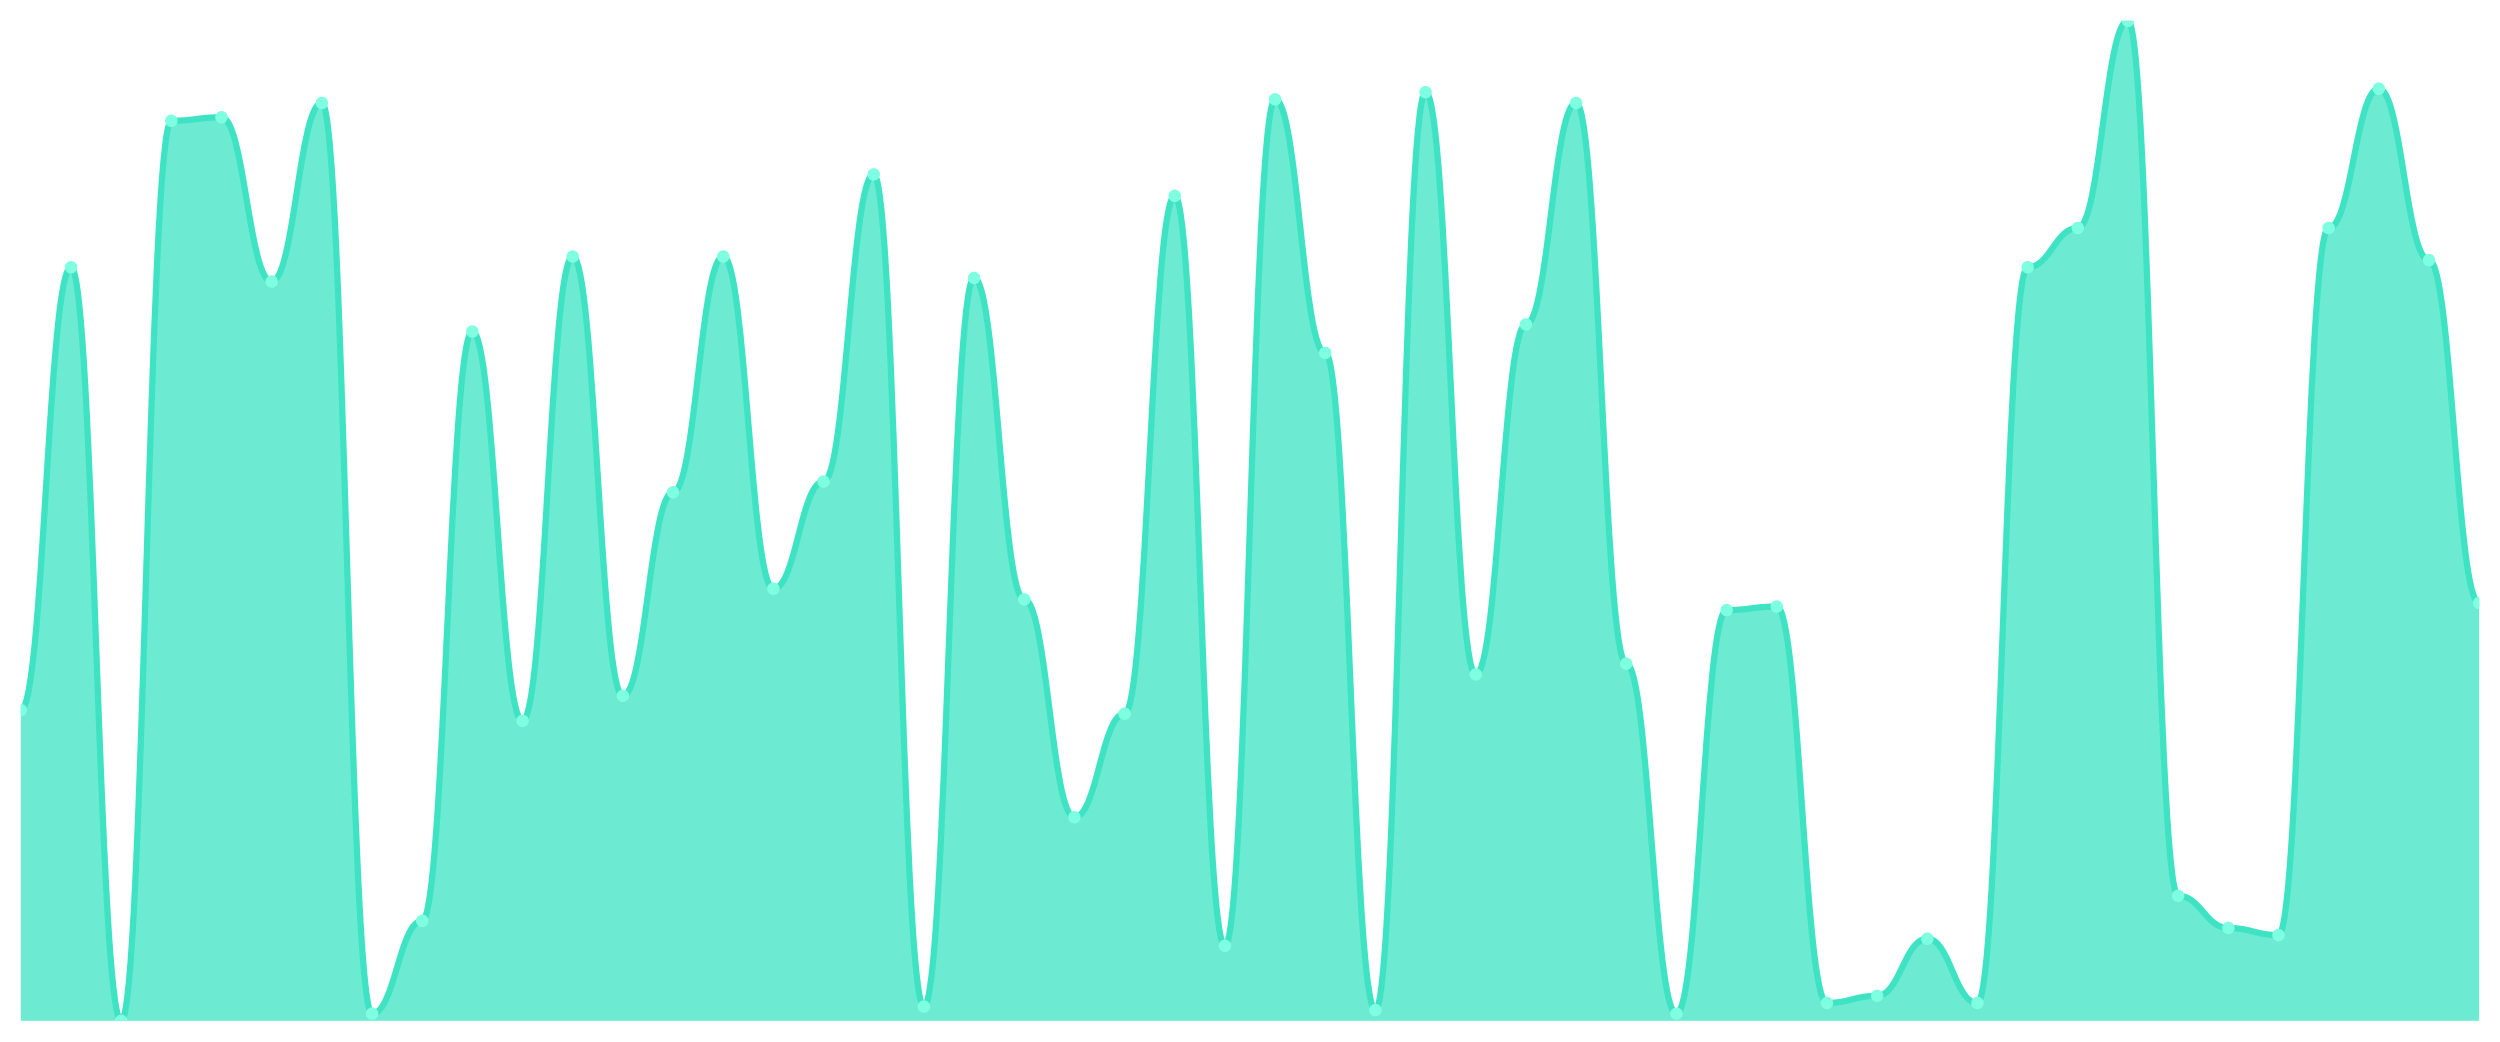
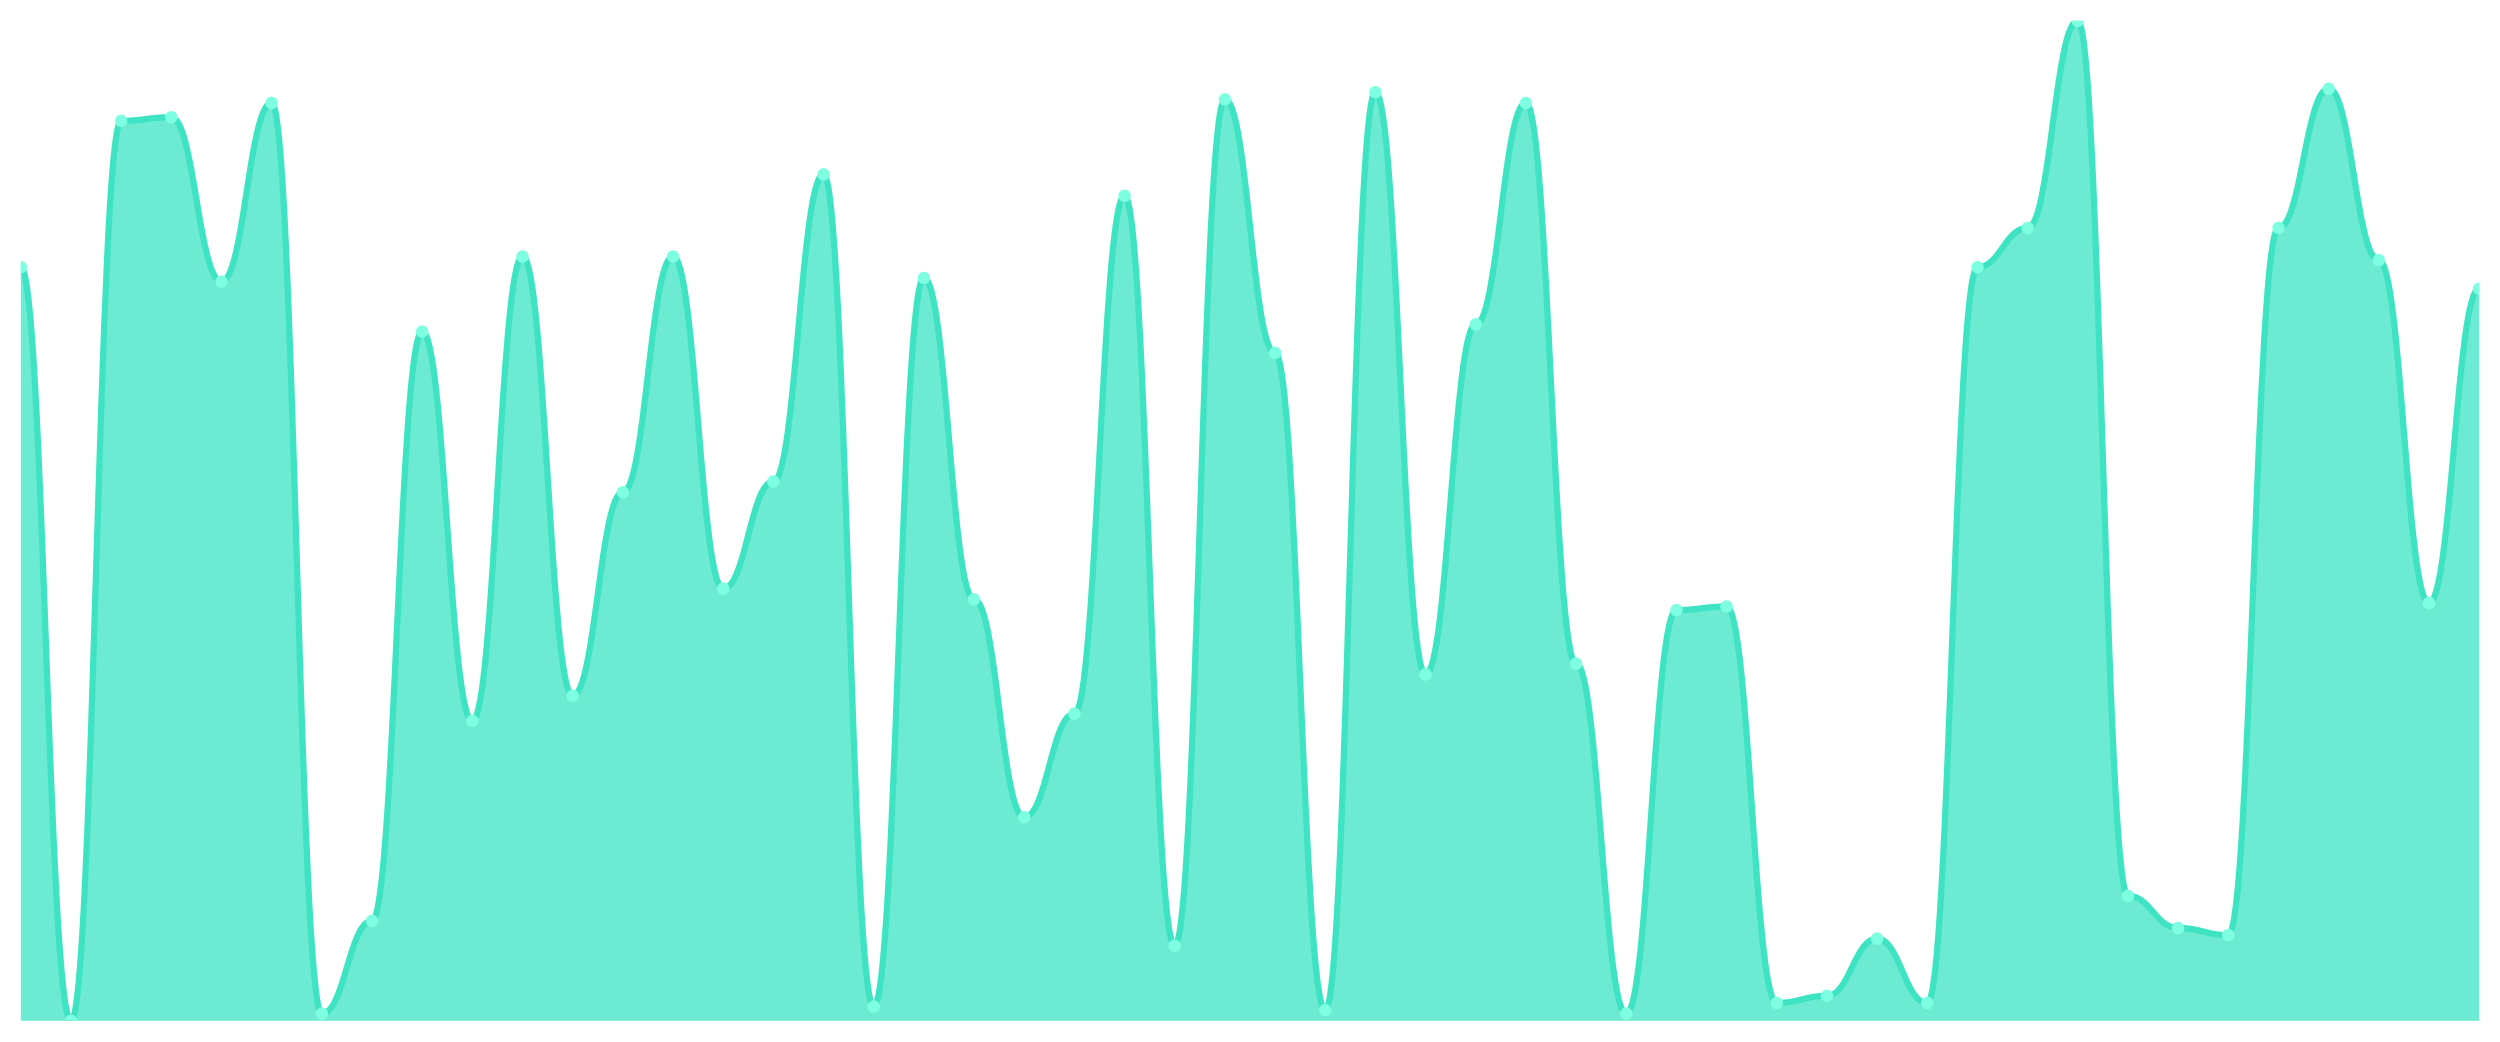
<svg xmlns="http://www.w3.org/2000/svg" viewBox="0 0 1200 500" width="1200" height="500">
  <defs>
    <clipPath id="c">
      <rect x="10" y="10" width="1180" height="480" />
    </clipPath>
  </defs>
  <rect width="1200" height="500" fill="none" />
  <g clip-path="url(#c)">
-     <path d="M 10,490 L 10,340.857 C 20.837,340.857 23.245,128.286 34.082,128.286 C 44.918,128.286 47.327,490 58.163,490 C 69,490 71.408,58 82.245,58 C 93.082,58 95.49,56.286 106.327,56.286 C 117.163,56.286 119.571,135.143 130.408,135.143 C 141.245,135.143 143.653,49.429 154.49,49.429 C 165.327,49.429 167.735,486.571 178.571,486.571 C 189.408,486.571 191.816,442 202.653,442 C 213.49,442 215.898,159.143 226.735,159.143 C 237.571,159.143 239.98,346 250.816,346 C 261.653,346 264.061,123.143 274.898,123.143 C 285.735,123.143 288.143,334 298.98,334 C 309.816,334 312.224,236.286 323.061,236.286 C 333.898,236.286 336.306,123.143 347.143,123.143 C 357.98,123.143 360.388,282.571 371.224,282.571 C 382.061,282.571 384.469,231.143 395.306,231.143 C 406.143,231.143 408.551,83.714 419.388,83.714 C 430.224,83.714 432.633,483.143 443.469,483.143 C 454.306,483.143 456.714,133.429 467.551,133.429 C 478.388,133.429 480.796,287.714 491.633,287.714 C 502.469,287.714 504.878,392.286 515.714,392.286 C 526.551,392.286 528.959,342.571 539.796,342.571 C 550.633,342.571 553.041,94 563.878,94 C 574.714,94 577.122,454 587.959,454 C 598.796,454 601.204,47.714 612.041,47.714 C 622.878,47.714 625.286,169.429 636.122,169.429 C 646.959,169.429 649.367,484.857 660.204,484.857 C 671.041,484.857 673.449,44.286 684.286,44.286 C 695.122,44.286 697.531,323.714 708.367,323.714 C 719.204,323.714 721.612,155.714 732.449,155.714 C 743.286,155.714 745.694,49.429 756.531,49.429 C 767.367,49.429 769.776,318.571 780.612,318.571 C 791.449,318.571 793.857,486.571 804.694,486.571 C 815.531,486.571 817.939,292.857 828.776,292.857 C 839.612,292.857 842.02,291.143 852.857,291.143 C 863.694,291.143 866.102,481.429 876.939,481.429 C 887.776,481.429 890.184,478 901.02,478 C 911.857,478 914.265,450.571 925.102,450.571 C 935.939,450.571 938.347,481.429 949.184,481.429 C 960.02,481.429 962.429,128.286 973.265,128.286 C 984.102,128.286 986.51,109.429 997.347,109.429 C 1008.184,109.429 1010.592,10 1021.429,10 C 1032.265,10 1034.673,430 1045.51,430 C 1056.347,430 1058.755,445.429 1069.592,445.429 C 1080.429,445.429 1082.837,448.857 1093.673,448.857 C 1104.51,448.857 1106.918,109.429 1117.755,109.429 C 1128.592,109.429 1131,42.571 1141.837,42.571 C 1152.673,42.571 1155.082,124.857 1165.918,124.857 C 1176.755,124.857 1179.163,289.429 1190,289.429 L 1190,490 Z" fill="rgba(61,227,195,0.75)" />
-     <path d="M 10,340.857 C 20.837,340.857 23.245,128.286 34.082,128.286 C 44.918,128.286 47.327,490 58.163,490 C 69,490 71.408,58 82.245,58 C 93.082,58 95.49,56.286 106.327,56.286 C 117.163,56.286 119.571,135.143 130.408,135.143 C 141.245,135.143 143.653,49.429 154.49,49.429 C 165.327,49.429 167.735,486.571 178.571,486.571 C 189.408,486.571 191.816,442 202.653,442 C 213.49,442 215.898,159.143 226.735,159.143 C 237.571,159.143 239.98,346 250.816,346 C 261.653,346 264.061,123.143 274.898,123.143 C 285.735,123.143 288.143,334 298.98,334 C 309.816,334 312.224,236.286 323.061,236.286 C 333.898,236.286 336.306,123.143 347.143,123.143 C 357.98,123.143 360.388,282.571 371.224,282.571 C 382.061,282.571 384.469,231.143 395.306,231.143 C 406.143,231.143 408.551,83.714 419.388,83.714 C 430.224,83.714 432.633,483.143 443.469,483.143 C 454.306,483.143 456.714,133.429 467.551,133.429 C 478.388,133.429 480.796,287.714 491.633,287.714 C 502.469,287.714 504.878,392.286 515.714,392.286 C 526.551,392.286 528.959,342.571 539.796,342.571 C 550.633,342.571 553.041,94 563.878,94 C 574.714,94 577.122,454 587.959,454 C 598.796,454 601.204,47.714 612.041,47.714 C 622.878,47.714 625.286,169.429 636.122,169.429 C 646.959,169.429 649.367,484.857 660.204,484.857 C 671.041,484.857 673.449,44.286 684.286,44.286 C 695.122,44.286 697.531,323.714 708.367,323.714 C 719.204,323.714 721.612,155.714 732.449,155.714 C 743.286,155.714 745.694,49.429 756.531,49.429 C 767.367,49.429 769.776,318.571 780.612,318.571 C 791.449,318.571 793.857,486.571 804.694,486.571 C 815.531,486.571 817.939,292.857 828.776,292.857 C 839.612,292.857 842.02,291.143 852.857,291.143 C 863.694,291.143 866.102,481.429 876.939,481.429 C 887.776,481.429 890.184,478 901.02,478 C 911.857,478 914.265,450.571 925.102,450.571 C 935.939,450.571 938.347,481.429 949.184,481.429 C 960.02,481.429 962.429,128.286 973.265,128.286 C 984.102,128.286 986.51,109.429 997.347,109.429 C 1008.184,109.429 1010.592,10 1021.429,10 C 1032.265,10 1034.673,430 1045.51,430 C 1056.347,430 1058.755,445.429 1069.592,445.429 C 1080.429,445.429 1082.837,448.857 1093.673,448.857 C 1104.51,448.857 1106.918,109.429 1117.755,109.429 C 1128.592,109.429 1131,42.571 1141.837,42.571 C 1152.673,42.571 1155.082,124.857 1165.918,124.857 C 1176.755,124.857 1179.163,289.429 1190,289.429" fill="none" stroke="#3de3c3" stroke-width="3" stroke-linecap="round" stroke-linejoin="round" />
-     <circle cx="10" cy="340.857" r="3" fill="#7fffe1" />
-     <circle cx="34.082" cy="128.286" r="3" fill="#7fffe1" />
-     <circle cx="58.163" cy="490" r="3" fill="#7fffe1" />
-     <circle cx="82.245" cy="58" r="3" fill="#7fffe1" />
-     <circle cx="106.327" cy="56.286" r="3" fill="#7fffe1" />
-     <circle cx="130.408" cy="135.143" r="3" fill="#7fffe1" />
-     <circle cx="154.49" cy="49.429" r="3" fill="#7fffe1" />
-     <circle cx="178.571" cy="486.571" r="3" fill="#7fffe1" />
-     <circle cx="202.653" cy="442" r="3" fill="#7fffe1" />
-     <circle cx="226.735" cy="159.143" r="3" fill="#7fffe1" />
-     <circle cx="250.816" cy="346" r="3" fill="#7fffe1" />
-     <circle cx="274.898" cy="123.143" r="3" fill="#7fffe1" />
-     <circle cx="298.98" cy="334" r="3" fill="#7fffe1" />
-     <circle cx="323.061" cy="236.286" r="3" fill="#7fffe1" />
-     <circle cx="347.143" cy="123.143" r="3" fill="#7fffe1" />
-     <circle cx="371.224" cy="282.571" r="3" fill="#7fffe1" />
-     <circle cx="395.306" cy="231.143" r="3" fill="#7fffe1" />
-     <circle cx="419.388" cy="83.714" r="3" fill="#7fffe1" />
-     <circle cx="443.469" cy="483.143" r="3" fill="#7fffe1" />
-     <circle cx="467.551" cy="133.429" r="3" fill="#7fffe1" />
-     <circle cx="491.633" cy="287.714" r="3" fill="#7fffe1" />
-     <circle cx="515.714" cy="392.286" r="3" fill="#7fffe1" />
-     <circle cx="539.796" cy="342.571" r="3" fill="#7fffe1" />
-     <circle cx="563.878" cy="94" r="3" fill="#7fffe1" />
-     <circle cx="587.959" cy="454" r="3" fill="#7fffe1" />
-     <circle cx="612.041" cy="47.714" r="3" fill="#7fffe1" />
-     <circle cx="636.122" cy="169.429" r="3" fill="#7fffe1" />
-     <circle cx="660.204" cy="484.857" r="3" fill="#7fffe1" />
-     <circle cx="684.286" cy="44.286" r="3" fill="#7fffe1" />
-     <circle cx="708.367" cy="323.714" r="3" fill="#7fffe1" />
-     <circle cx="732.449" cy="155.714" r="3" fill="#7fffe1" />
-     <circle cx="756.531" cy="49.429" r="3" fill="#7fffe1" />
-     <circle cx="780.612" cy="318.571" r="3" fill="#7fffe1" />
-     <circle cx="804.694" cy="486.571" r="3" fill="#7fffe1" />
-     <circle cx="828.776" cy="292.857" r="3" fill="#7fffe1" />
-     <circle cx="852.857" cy="291.143" r="3" fill="#7fffe1" />
-     <circle cx="876.939" cy="481.429" r="3" fill="#7fffe1" />
-     <circle cx="901.02" cy="478" r="3" fill="#7fffe1" />
-     <circle cx="925.102" cy="450.571" r="3" fill="#7fffe1" />
-     <circle cx="949.184" cy="481.429" r="3" fill="#7fffe1" />
-     <circle cx="973.265" cy="128.286" r="3" fill="#7fffe1" />
-     <circle cx="997.347" cy="109.429" r="3" fill="#7fffe1" />
-     <circle cx="1021.429" cy="10" r="3" fill="#7fffe1" />
-     <circle cx="1045.51" cy="430" r="3" fill="#7fffe1" />
-     <circle cx="1069.592" cy="445.429" r="3" fill="#7fffe1" />
-     <circle cx="1093.673" cy="448.857" r="3" fill="#7fffe1" />
-     <circle cx="1117.755" cy="109.429" r="3" fill="#7fffe1" />
-     <circle cx="1141.837" cy="42.571" r="3" fill="#7fffe1" />
-     <circle cx="1165.918" cy="124.857" r="3" fill="#7fffe1" />
-     <circle cx="1190" cy="289.429" r="3" fill="#7fffe1" />
+     <path d="M 10,490 L 10,128.286 C 20.837,128.286 23.245,490 34.082,490 C 44.918,490 47.327,58 58.163,58 C 69,58 71.408,56.286 82.245,56.286 C 93.082,56.286 95.49,135.143 106.327,135.143 C 117.163,135.143 119.571,49.429 130.408,49.429 C 141.245,49.429 143.653,486.571 154.49,486.571 C 165.327,486.571 167.735,442 178.571,442 C 189.408,442 191.816,159.143 202.653,159.143 C 213.49,159.143 215.898,346 226.735,346 C 237.571,346 239.98,123.143 250.816,123.143 C 261.653,123.143 264.061,334 274.898,334 C 285.735,334 288.143,236.286 298.98,236.286 C 309.816,236.286 312.224,123.143 323.061,123.143 C 333.898,123.143 336.306,282.571 347.143,282.571 C 357.98,282.571 360.388,231.143 371.224,231.143 C 382.061,231.143 384.469,83.714 395.306,83.714 C 406.143,83.714 408.551,483.143 419.388,483.143 C 430.224,483.143 432.633,133.429 443.469,133.429 C 454.306,133.429 456.714,287.714 467.551,287.714 C 478.388,287.714 480.796,392.286 491.633,392.286 C 502.469,392.286 504.878,342.571 515.714,342.571 C 526.551,342.571 528.959,94 539.796,94 C 550.633,94 553.041,454 563.878,454 C 574.714,454 577.122,47.714 587.959,47.714 C 598.796,47.714 601.204,169.429 612.041,169.429 C 622.878,169.429 625.286,484.857 636.122,484.857 C 646.959,484.857 649.367,44.286 660.204,44.286 C 671.041,44.286 673.449,323.714 684.286,323.714 C 695.122,323.714 697.531,155.714 708.367,155.714 C 719.204,155.714 721.612,49.429 732.449,49.429 C 743.286,49.429 745.694,318.571 756.531,318.571 C 767.367,318.571 769.776,486.571 780.612,486.571 C 791.449,486.571 793.857,292.857 804.694,292.857 C 815.531,292.857 817.939,291.143 828.776,291.143 C 839.612,291.143 842.02,481.429 852.857,481.429 C 863.694,481.429 866.102,478 876.939,478 C 887.776,478 890.184,450.571 901.02,450.571 C 911.857,450.571 914.265,481.429 925.102,481.429 C 935.939,481.429 938.347,128.286 949.184,128.286 C 960.02,128.286 962.429,109.429 973.265,109.429 C 984.102,109.429 986.51,10 997.347,10 C 1008.184,10 1010.592,430 1021.429,430 C 1032.265,430 1034.673,445.429 1045.51,445.429 C 1056.347,445.429 1058.755,448.857 1069.592,448.857 C 1080.429,448.857 1082.837,109.429 1093.673,109.429 C 1104.51,109.429 1106.918,42.571 1117.755,42.571 C 1128.592,42.571 1131,124.857 1141.837,124.857 C 1152.673,124.857 1155.082,289.429 1165.918,289.429 C 1176.755,289.429 1179.163,138.571 1190,138.571 L 1190,490 Z" fill="rgba(61,227,195,0.75)" />
+     <path d="M 10,128.286 C 20.837,128.286 23.245,490 34.082,490 C 44.918,490 47.327,58 58.163,58 C 69,58 71.408,56.286 82.245,56.286 C 93.082,56.286 95.49,135.143 106.327,135.143 C 117.163,135.143 119.571,49.429 130.408,49.429 C 141.245,49.429 143.653,486.571 154.49,486.571 C 165.327,486.571 167.735,442 178.571,442 C 189.408,442 191.816,159.143 202.653,159.143 C 213.49,159.143 215.898,346 226.735,346 C 237.571,346 239.98,123.143 250.816,123.143 C 261.653,123.143 264.061,334 274.898,334 C 285.735,334 288.143,236.286 298.98,236.286 C 309.816,236.286 312.224,123.143 323.061,123.143 C 333.898,123.143 336.306,282.571 347.143,282.571 C 357.98,282.571 360.388,231.143 371.224,231.143 C 382.061,231.143 384.469,83.714 395.306,83.714 C 406.143,83.714 408.551,483.143 419.388,483.143 C 430.224,483.143 432.633,133.429 443.469,133.429 C 454.306,133.429 456.714,287.714 467.551,287.714 C 478.388,287.714 480.796,392.286 491.633,392.286 C 502.469,392.286 504.878,342.571 515.714,342.571 C 526.551,342.571 528.959,94 539.796,94 C 550.633,94 553.041,454 563.878,454 C 574.714,454 577.122,47.714 587.959,47.714 C 598.796,47.714 601.204,169.429 612.041,169.429 C 622.878,169.429 625.286,484.857 636.122,484.857 C 646.959,484.857 649.367,44.286 660.204,44.286 C 671.041,44.286 673.449,323.714 684.286,323.714 C 695.122,323.714 697.531,155.714 708.367,155.714 C 719.204,155.714 721.612,49.429 732.449,49.429 C 743.286,49.429 745.694,318.571 756.531,318.571 C 767.367,318.571 769.776,486.571 780.612,486.571 C 791.449,486.571 793.857,292.857 804.694,292.857 C 815.531,292.857 817.939,291.143 828.776,291.143 C 839.612,291.143 842.02,481.429 852.857,481.429 C 863.694,481.429 866.102,478 876.939,478 C 887.776,478 890.184,450.571 901.02,450.571 C 911.857,450.571 914.265,481.429 925.102,481.429 C 935.939,481.429 938.347,128.286 949.184,128.286 C 960.02,128.286 962.429,109.429 973.265,109.429 C 984.102,109.429 986.51,10 997.347,10 C 1008.184,10 1010.592,430 1021.429,430 C 1032.265,430 1034.673,445.429 1045.51,445.429 C 1056.347,445.429 1058.755,448.857 1069.592,448.857 C 1080.429,448.857 1082.837,109.429 1093.673,109.429 C 1104.51,109.429 1106.918,42.571 1117.755,42.571 C 1128.592,42.571 1131,124.857 1141.837,124.857 C 1152.673,124.857 1155.082,289.429 1165.918,289.429 C 1176.755,289.429 1179.163,138.571 1190,138.571" fill="none" stroke="#3de3c3" stroke-width="3" stroke-linecap="round" stroke-linejoin="round" />
+     <circle cx="10" cy="128.286" r="3" fill="#7fffe1" />
+     <circle cx="34.082" cy="490" r="3" fill="#7fffe1" />
+     <circle cx="58.163" cy="58" r="3" fill="#7fffe1" />
+     <circle cx="82.245" cy="56.286" r="3" fill="#7fffe1" />
+     <circle cx="106.327" cy="135.143" r="3" fill="#7fffe1" />
+     <circle cx="130.408" cy="49.429" r="3" fill="#7fffe1" />
+     <circle cx="154.49" cy="486.571" r="3" fill="#7fffe1" />
+     <circle cx="178.571" cy="442" r="3" fill="#7fffe1" />
+     <circle cx="202.653" cy="159.143" r="3" fill="#7fffe1" />
+     <circle cx="226.735" cy="346" r="3" fill="#7fffe1" />
+     <circle cx="250.816" cy="123.143" r="3" fill="#7fffe1" />
+     <circle cx="274.898" cy="334" r="3" fill="#7fffe1" />
+     <circle cx="298.98" cy="236.286" r="3" fill="#7fffe1" />
+     <circle cx="323.061" cy="123.143" r="3" fill="#7fffe1" />
+     <circle cx="347.143" cy="282.571" r="3" fill="#7fffe1" />
+     <circle cx="371.224" cy="231.143" r="3" fill="#7fffe1" />
+     <circle cx="395.306" cy="83.714" r="3" fill="#7fffe1" />
+     <circle cx="419.388" cy="483.143" r="3" fill="#7fffe1" />
+     <circle cx="443.469" cy="133.429" r="3" fill="#7fffe1" />
+     <circle cx="467.551" cy="287.714" r="3" fill="#7fffe1" />
+     <circle cx="491.633" cy="392.286" r="3" fill="#7fffe1" />
+     <circle cx="515.714" cy="342.571" r="3" fill="#7fffe1" />
+     <circle cx="539.796" cy="94" r="3" fill="#7fffe1" />
+     <circle cx="563.878" cy="454" r="3" fill="#7fffe1" />
+     <circle cx="587.959" cy="47.714" r="3" fill="#7fffe1" />
+     <circle cx="612.041" cy="169.429" r="3" fill="#7fffe1" />
+     <circle cx="636.122" cy="484.857" r="3" fill="#7fffe1" />
+     <circle cx="660.204" cy="44.286" r="3" fill="#7fffe1" />
+     <circle cx="684.286" cy="323.714" r="3" fill="#7fffe1" />
+     <circle cx="708.367" cy="155.714" r="3" fill="#7fffe1" />
+     <circle cx="732.449" cy="49.429" r="3" fill="#7fffe1" />
+     <circle cx="756.531" cy="318.571" r="3" fill="#7fffe1" />
+     <circle cx="780.612" cy="486.571" r="3" fill="#7fffe1" />
+     <circle cx="804.694" cy="292.857" r="3" fill="#7fffe1" />
+     <circle cx="828.776" cy="291.143" r="3" fill="#7fffe1" />
+     <circle cx="852.857" cy="481.429" r="3" fill="#7fffe1" />
+     <circle cx="876.939" cy="478" r="3" fill="#7fffe1" />
+     <circle cx="901.02" cy="450.571" r="3" fill="#7fffe1" />
+     <circle cx="925.102" cy="481.429" r="3" fill="#7fffe1" />
+     <circle cx="949.184" cy="128.286" r="3" fill="#7fffe1" />
+     <circle cx="973.265" cy="109.429" r="3" fill="#7fffe1" />
+     <circle cx="997.347" cy="10" r="3" fill="#7fffe1" />
+     <circle cx="1021.429" cy="430" r="3" fill="#7fffe1" />
+     <circle cx="1045.51" cy="445.429" r="3" fill="#7fffe1" />
+     <circle cx="1069.592" cy="448.857" r="3" fill="#7fffe1" />
+     <circle cx="1093.673" cy="109.429" r="3" fill="#7fffe1" />
+     <circle cx="1117.755" cy="42.571" r="3" fill="#7fffe1" />
+     <circle cx="1141.837" cy="124.857" r="3" fill="#7fffe1" />
+     <circle cx="1165.918" cy="289.429" r="3" fill="#7fffe1" />
+     <circle cx="1190" cy="138.571" r="3" fill="#7fffe1" />
  </g>
</svg>
